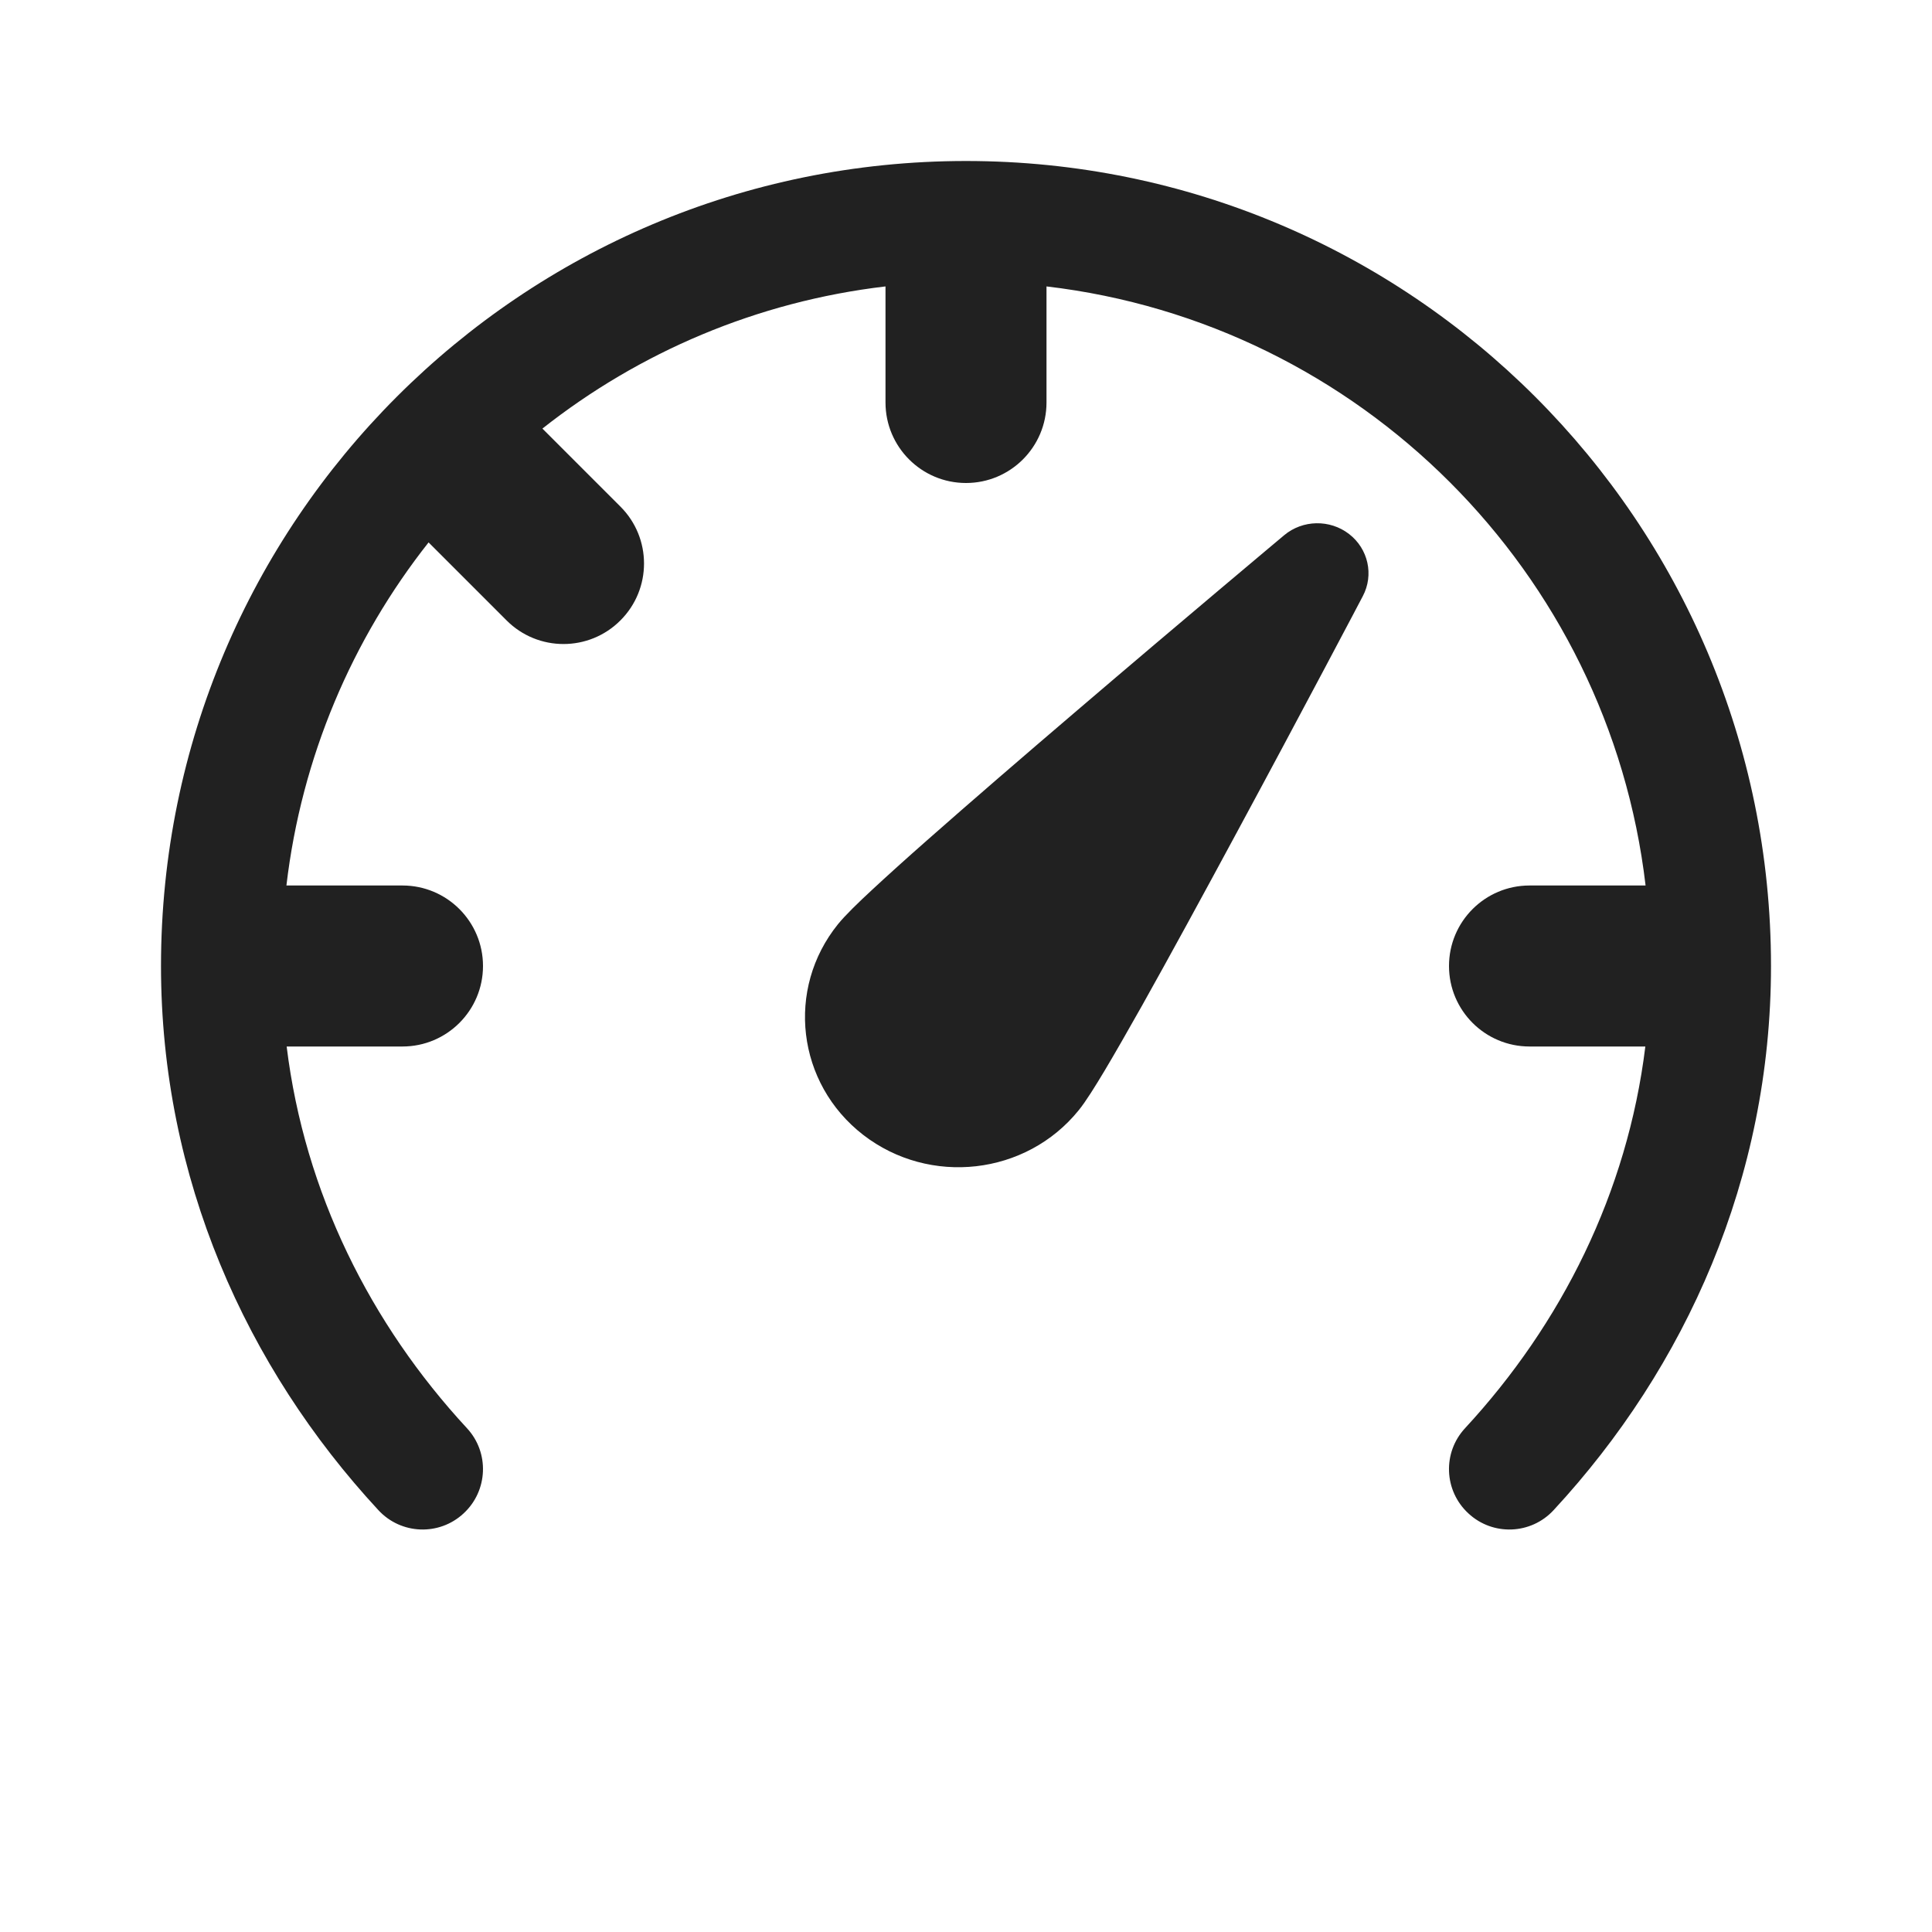
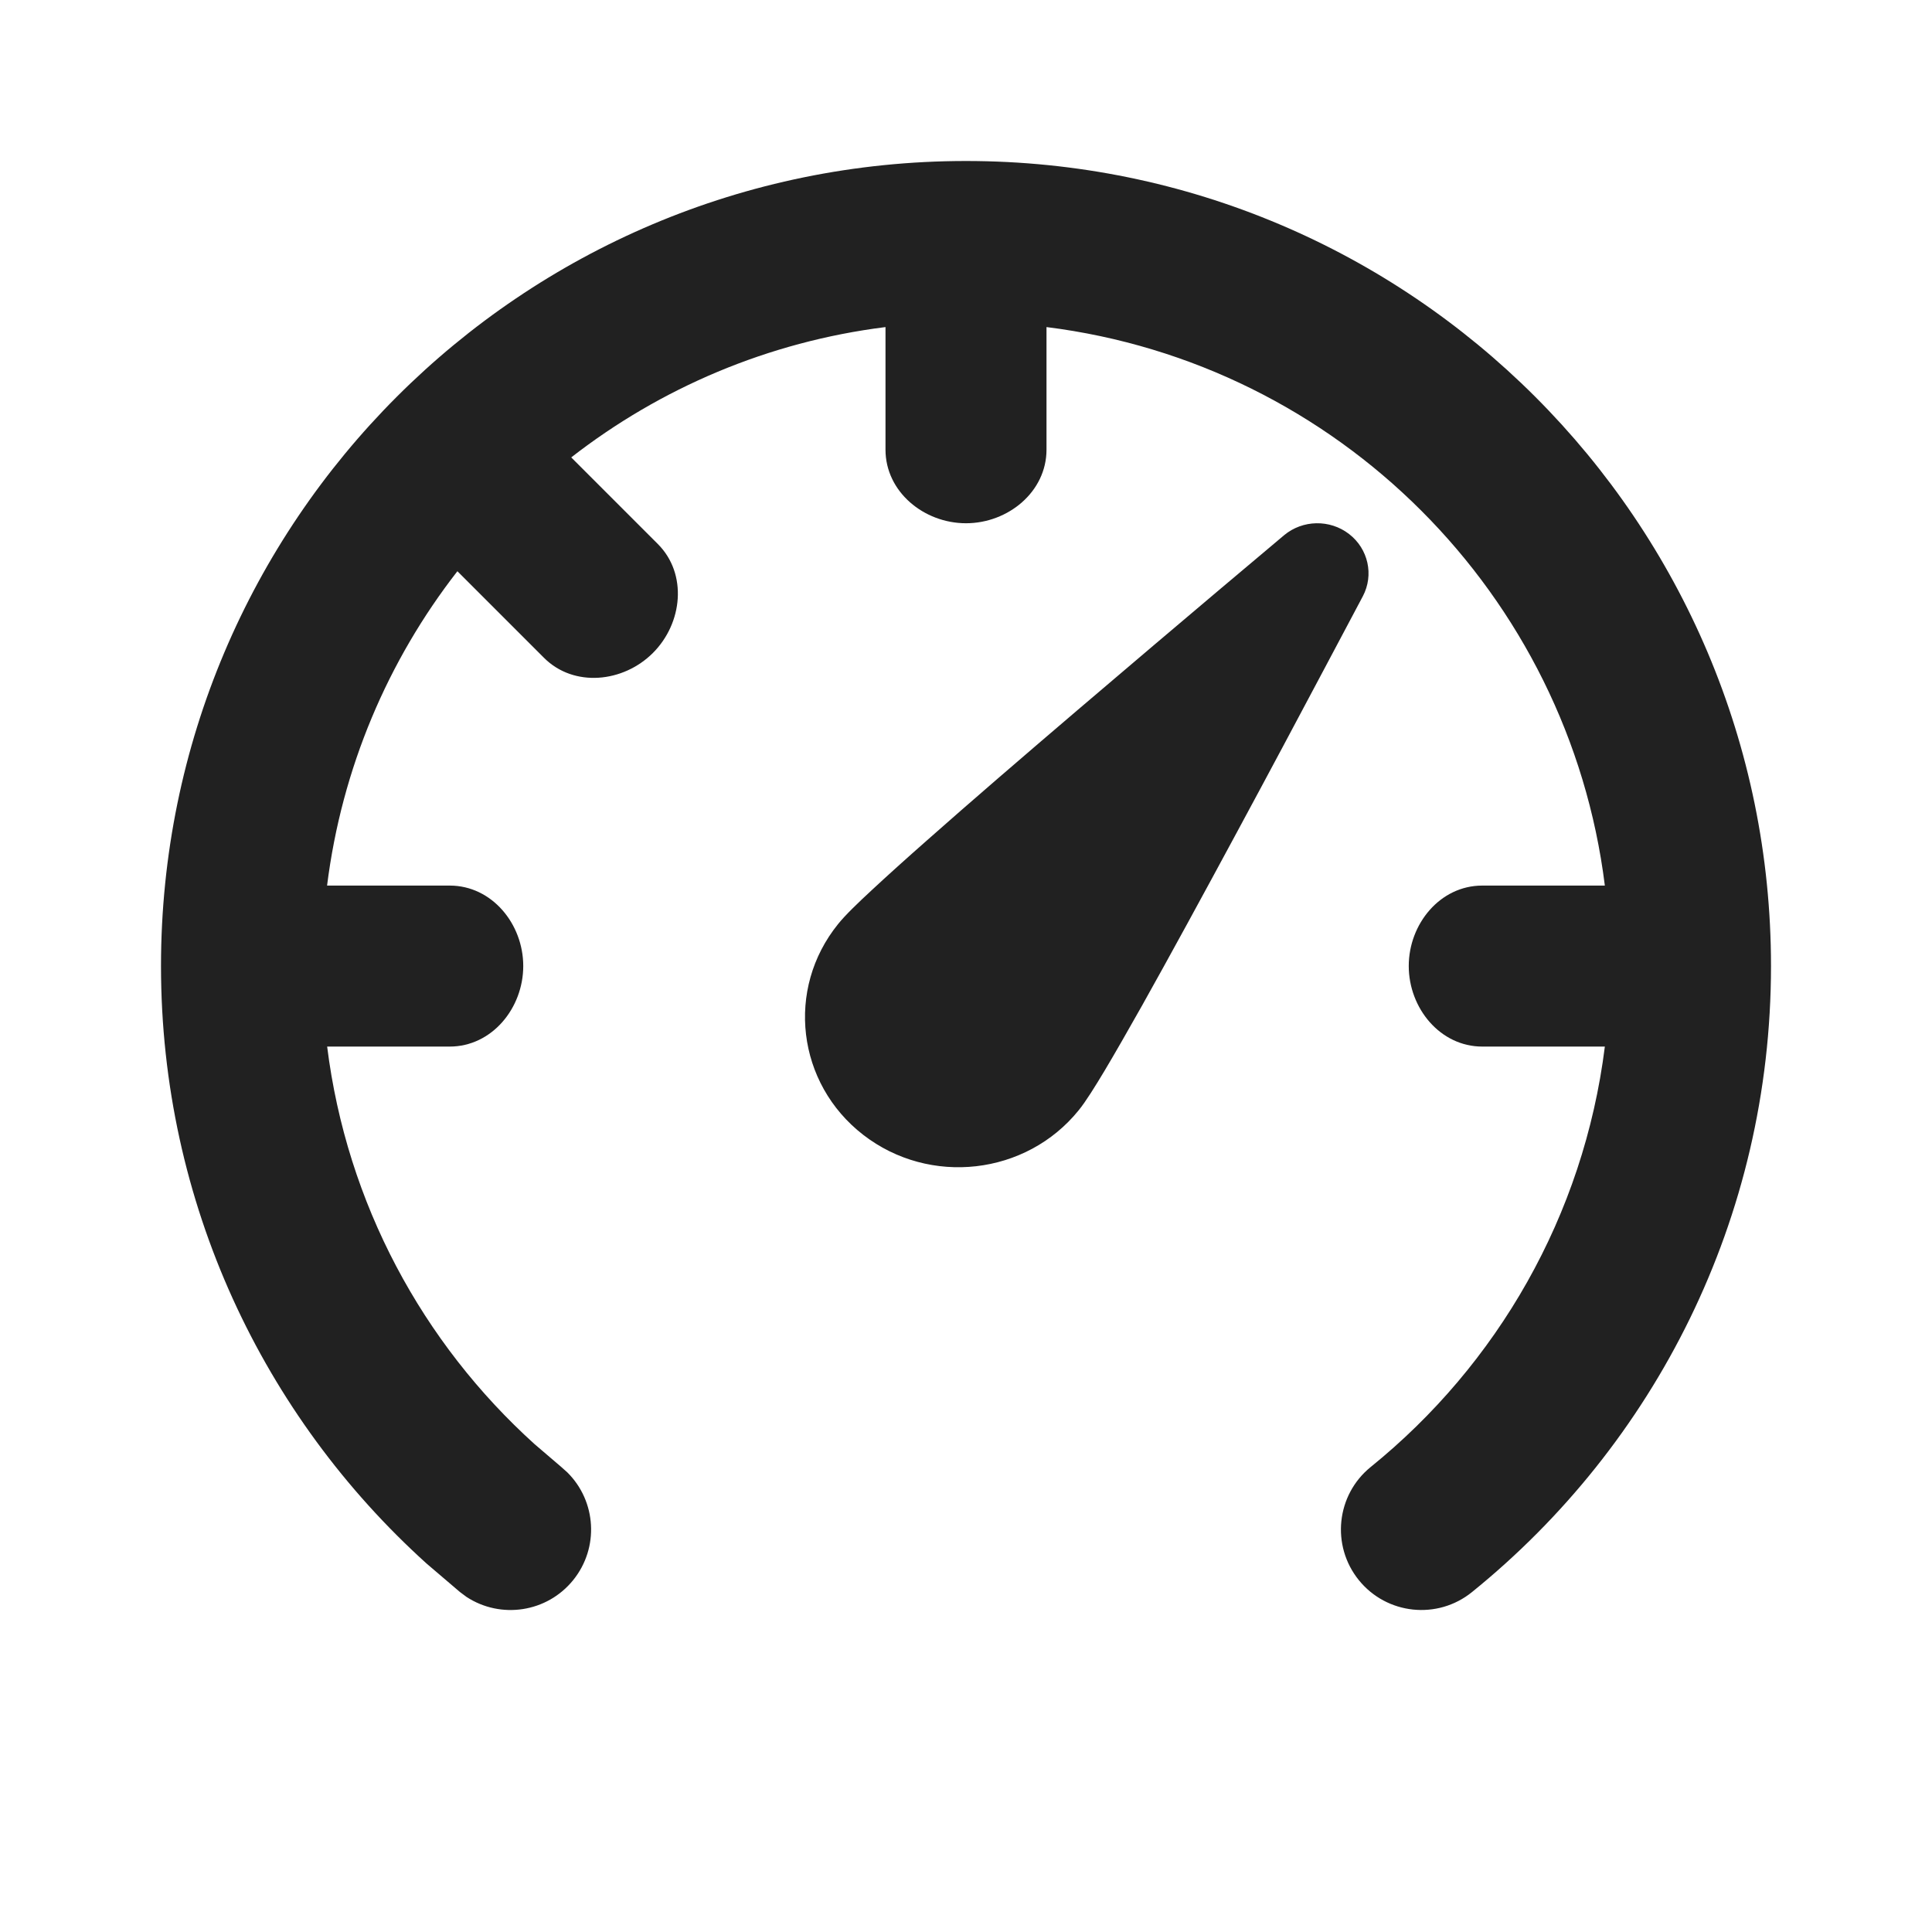
<svg xmlns="http://www.w3.org/2000/svg" width="24" height="24" viewBox="0 0 24 24" fill="none">
-   <path d="M11 3.558V5C11 5.552 11.448 6 12 6C12.552 6 13 5.552 13 5V3.558C16.895 4.015 19.985 7.105 20.442 11H19C18.448 11 18 11.448 18 12C18 12.552 18.448 13 19 13H20.439C20.216 14.817 19.396 16.448 18.2 17.741C17.918 18.044 17.936 18.519 18.241 18.8C18.544 19.082 19.019 19.064 19.3 18.759C20.943 16.985 22 14.633 22 12C22 6.477 17.523 2 12 2C6.477 2 2 6.477 2 12C2 14.633 3.057 16.985 4.7 18.759C4.981 19.064 5.456 19.082 5.759 18.8C6.063 18.519 6.082 18.044 5.8 17.741C4.604 16.448 3.784 14.817 3.561 13H5C5.552 13 6 12.552 6 12C6 11.448 5.552 11 5 11H3.558C3.746 9.402 4.376 7.939 5.324 6.738L6.293 7.707C6.683 8.098 7.317 8.098 7.707 7.707C8.098 7.317 8.098 6.683 7.707 6.293L6.738 5.324C7.939 4.376 9.402 3.746 11 3.558ZM16.759 6.634C16.521 6.45 16.182 6.456 15.952 6.649L15.734 6.832C15.596 6.948 15.398 7.114 15.159 7.316C14.681 7.719 14.039 8.262 13.383 8.823C12.727 9.383 12.056 9.962 11.52 10.435C11.252 10.671 11.016 10.884 10.831 11.056C10.659 11.215 10.499 11.371 10.411 11.479C9.758 12.286 9.898 13.459 10.723 14.098C11.549 14.736 12.747 14.6 13.4 13.792C13.488 13.684 13.605 13.495 13.725 13.295C13.853 13.08 14.01 12.806 14.184 12.497C14.531 11.878 14.952 11.105 15.358 10.352C15.765 9.599 16.158 8.862 16.449 8.314C16.594 8.04 16.714 7.813 16.798 7.655L16.929 7.406C17.069 7.142 16.997 6.818 16.759 6.634Z" fill="#212121" />
+   <path d="M12 2C17.523 2 22 6.477 22 12C22 15.142 20.55 17.946 18.286 19.777C17.857 20.125 17.227 20.058 16.88 19.629C16.533 19.2 16.599 18.57 17.028 18.223C18.598 16.953 19.673 15.103 19.936 13.001H18.414C17.89 13.001 17.5 12.524 17.5 12C17.5 11.477 17.89 11.001 18.413 11.001H19.936C19.486 7.382 16.619 4.515 13 4.063V5.586C13 6.109 12.523 6.5 12 6.5C11.477 6.5 11 6.109 11 5.586V4.063C9.539 4.246 8.202 4.822 7.096 5.682L8.172 6.758C8.542 7.128 8.481 7.741 8.111 8.111C7.741 8.481 7.128 8.542 6.758 8.172L5.682 7.096C4.821 8.202 4.246 9.54 4.063 11.001H5.587C6.11 11.001 6.5 11.477 6.5 12C6.5 12.524 6.11 13.001 5.586 13.001H4.064C4.308 14.952 5.251 16.684 6.64 17.939L6.972 18.223L7.048 18.291C7.408 18.648 7.446 19.226 7.12 19.629C6.794 20.032 6.22 20.115 5.796 19.838L5.714 19.777L5.299 19.423C3.274 17.594 2 14.945 2 12C2 6.477 6.477 2 12 2ZM15.951 6.649C16.182 6.456 16.521 6.45 16.759 6.634C16.997 6.818 17.069 7.142 16.93 7.406L16.798 7.655C16.714 7.814 16.594 8.041 16.448 8.314C16.157 8.862 15.765 9.599 15.358 10.352C14.952 11.105 14.531 11.878 14.184 12.497C14.01 12.806 13.853 13.08 13.725 13.295C13.605 13.495 13.488 13.684 13.4 13.792C12.747 14.6 11.549 14.736 10.724 14.098C9.898 13.459 9.758 12.286 10.411 11.479C10.498 11.37 10.659 11.215 10.831 11.056C11.016 10.884 11.252 10.671 11.52 10.435C12.055 9.961 12.727 9.383 13.383 8.823C14.039 8.263 14.681 7.72 15.159 7.316C15.398 7.115 15.596 6.948 15.734 6.832L15.951 6.649Z" fill="#212121" />
</svg>
